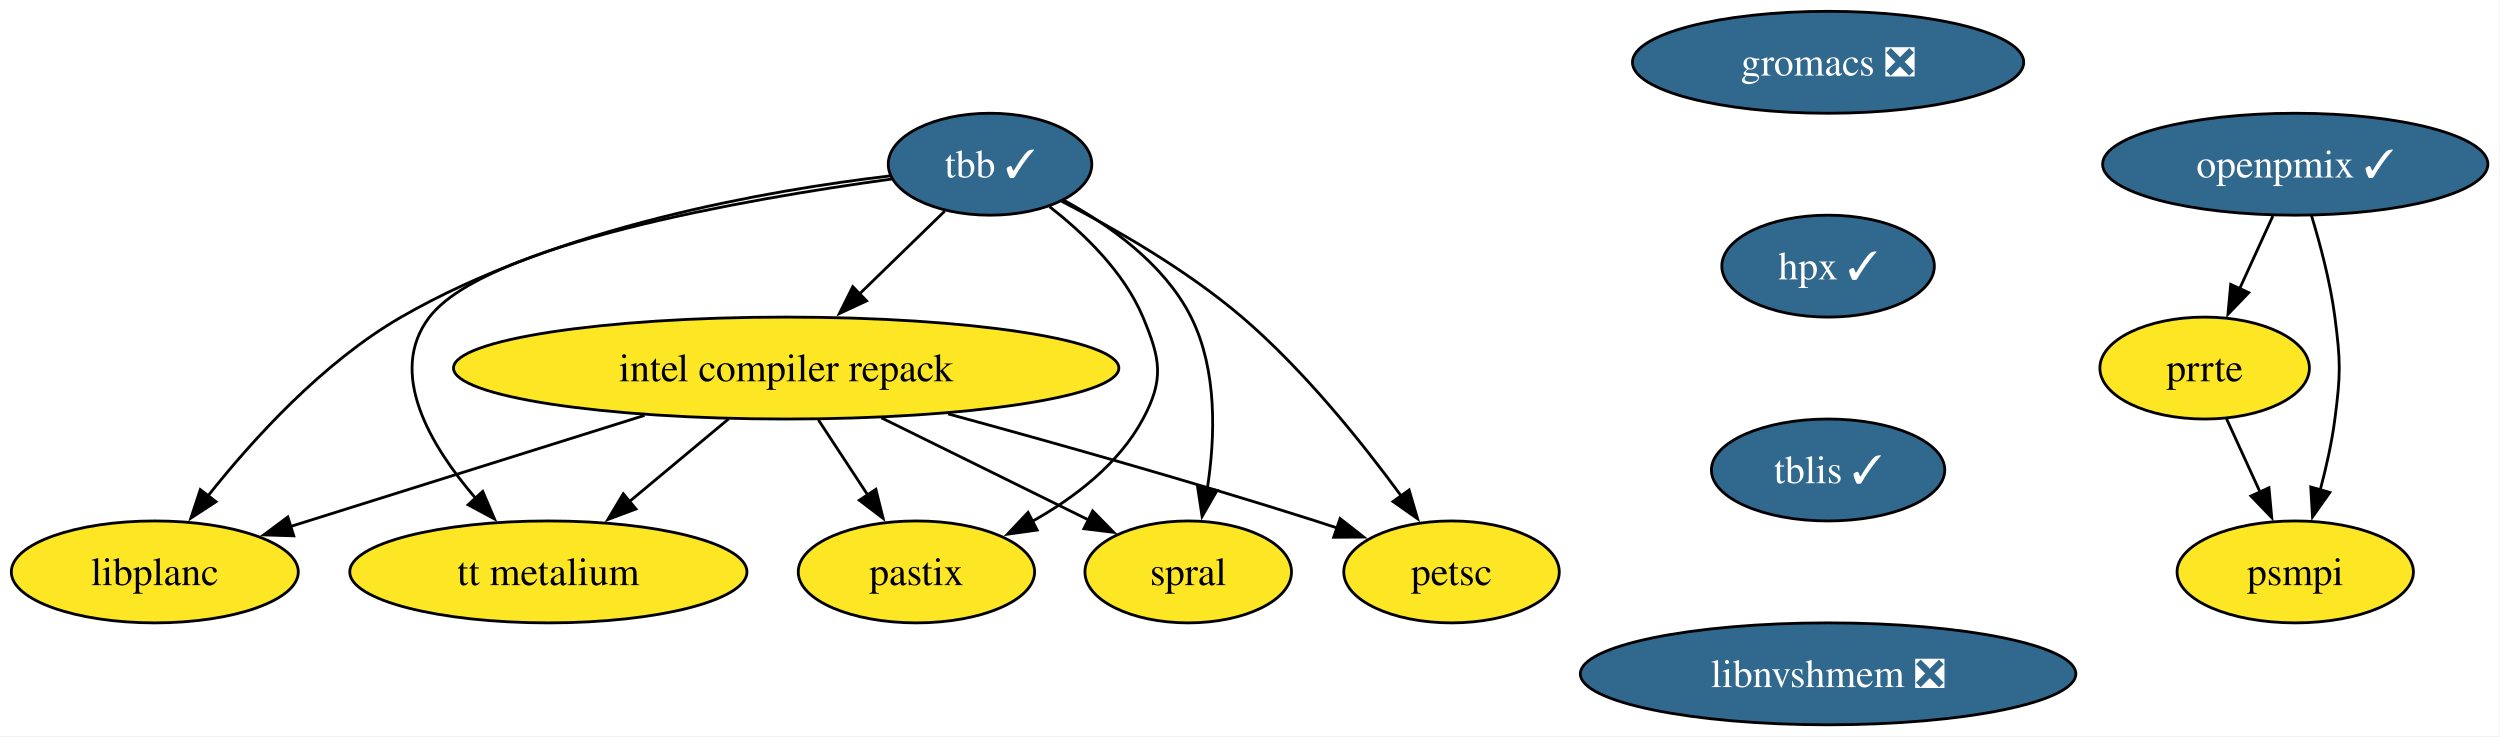
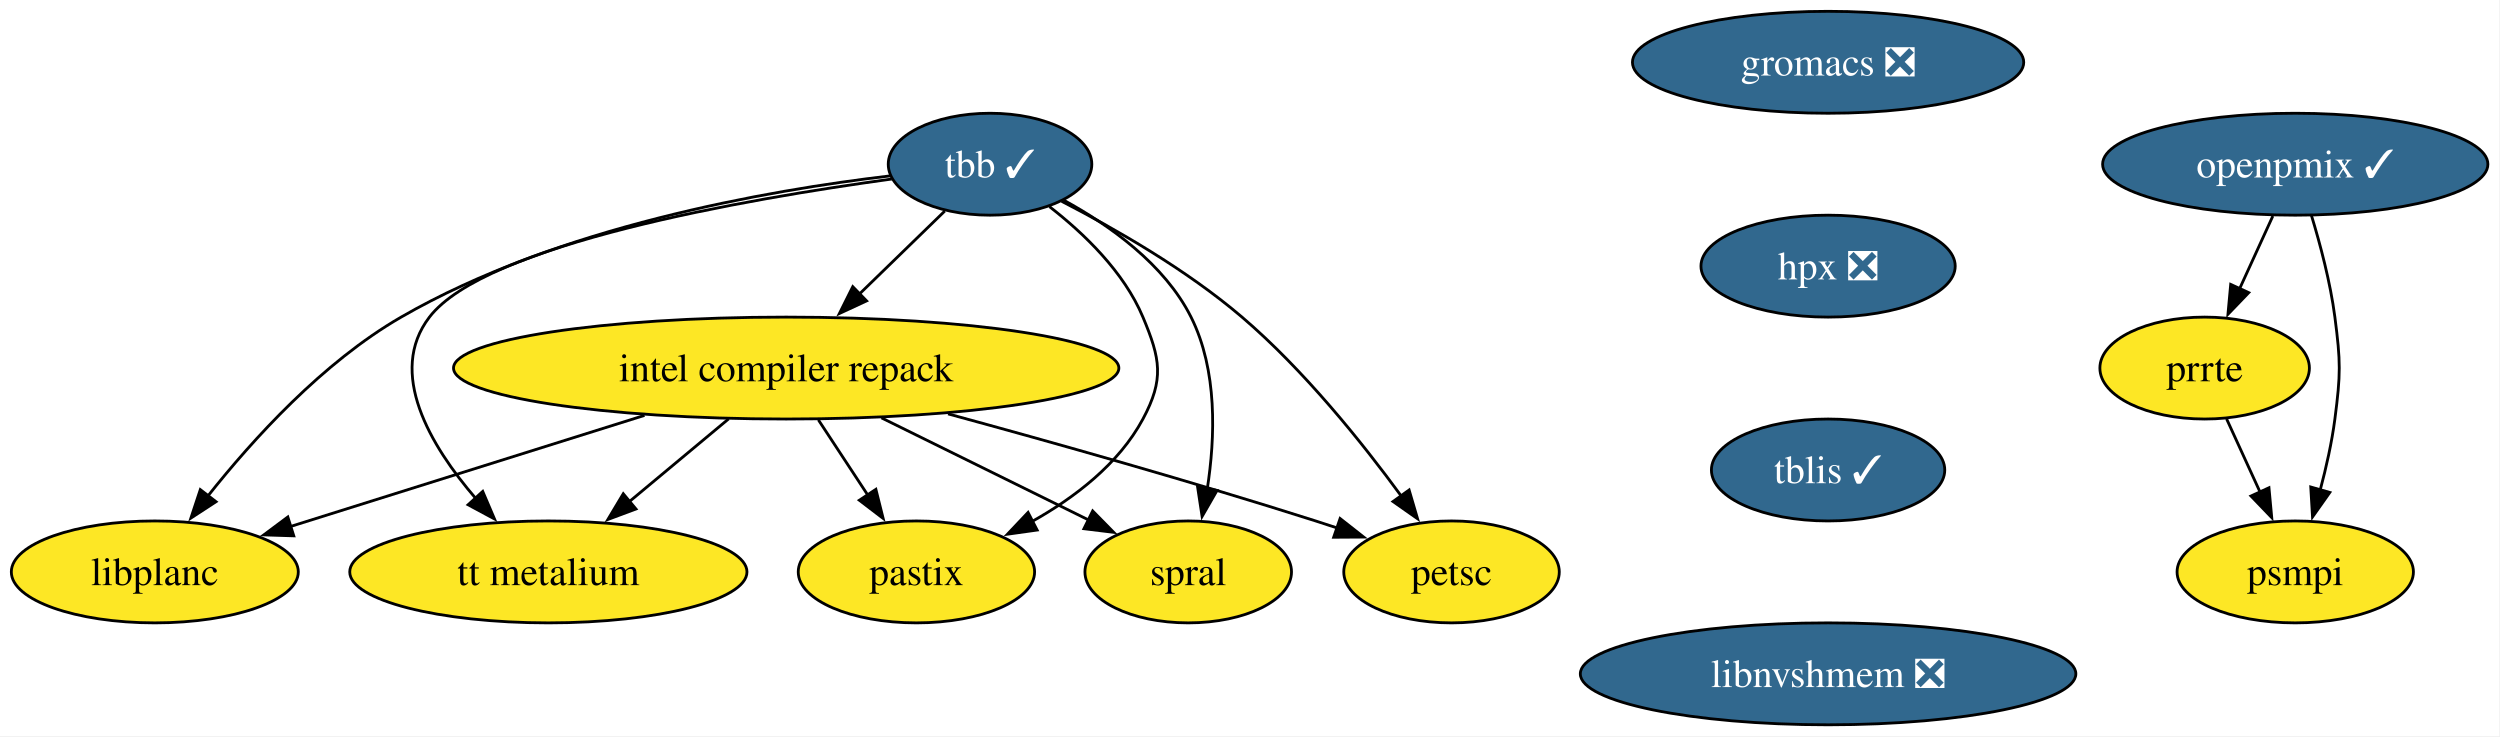
<svg xmlns="http://www.w3.org/2000/svg" xmlns:xlink="http://www.w3.org/1999/xlink" width="883pt" height="260pt" viewBox="0.00 0.00 883.00 260.00">
  <g id="graph0" class="graph" transform="scale(1 1) rotate(0) translate(4 256)">
    <polygon fill="white" stroke="none" points="-4,4 -4,-256 878.73,-256 878.73,4 -4,4" />
    <g id="node1" class="node">
      <g id="a_node1">
        <a xlink:href="https://github.com/conda-forge/tbb-feedstock/pull/154" xlink:title="tbb ✓">
          <ellipse fill="#31688e" stroke="black" cx="345.68" cy="-198" rx="35.95" ry="18" />
          <text xml:space="preserve" text-anchor="middle" x="345.68" y="-193.32" font-family="Times,serif" font-size="14.00" fill="white">tbb ✓</text>
        </a>
      </g>
    </g>
    <g id="node2" class="node">
      <g id="a_node2">
        <a xlink:href="https://github.com/conda-forge/petsc-feedstock" xlink:title="petsc">
          <ellipse fill="#fde725" stroke="black" cx="508.68" cy="-54" rx="38.06" ry="18" />
          <text xml:space="preserve" text-anchor="middle" x="508.68" y="-49.33" font-family="Times,serif" font-size="14.00">petsc</text>
        </a>
      </g>
    </g>
    <g id="edge1" class="edge">
      <path fill="none" stroke="black" d="M370.97,-184.9C389.65,-175.29 415.13,-160.71 434.68,-144 456.54,-125.32 477.08,-99.73 490.94,-80.78" />
      <polygon fill="black" stroke="black" points="493.7,-82.94 496.68,-72.78 488.01,-78.86 493.7,-82.94" />
    </g>
    <g id="node3" class="node">
      <g id="a_node3">
        <a xlink:href="https://github.com/conda-forge/intel-compiler-repack-feedstock" xlink:title="intel compiler repack">
          <ellipse fill="#fde725" stroke="black" cx="273.68" cy="-126" rx="117.5" ry="18" />
          <text xml:space="preserve" text-anchor="middle" x="273.68" y="-121.33" font-family="Times,serif" font-size="14.00">intel compiler repack</text>
        </a>
      </g>
    </g>
    <g id="edge2" class="edge">
      <path fill="none" stroke="black" d="M329.7,-181.46C320.83,-172.84 309.59,-161.91 299.5,-152.11" />
      <polygon fill="black" stroke="black" points="302.08,-149.73 292.47,-145.27 297.2,-154.75 302.08,-149.73" />
    </g>
    <g id="node4" class="node">
      <g id="a_node4">
        <a xlink:href="https://github.com/conda-forge/spral-feedstock" xlink:title="spral">
          <ellipse fill="#fde725" stroke="black" cx="415.68" cy="-54" rx="36.48" ry="18" />
          <text xml:space="preserve" text-anchor="middle" x="415.68" y="-49.33" font-family="Times,serif" font-size="14.00">spral</text>
        </a>
      </g>
    </g>
    <g id="edge3" class="edge">
      <path fill="none" stroke="black" d="M371.68,-185.31C387.85,-176.49 407.31,-162.7 416.68,-144 426.06,-125.3 425.24,-101.5 422.39,-83.21" />
      <polygon fill="black" stroke="black" points="425.86,-82.77 420.58,-73.59 418.98,-84.06 425.86,-82.77" />
    </g>
    <g id="node5" class="node">
      <g id="a_node5">
        <a xlink:href="https://github.com/conda-forge/pastix-feedstock" xlink:title="pastix">
          <ellipse fill="#fde725" stroke="black" cx="319.68" cy="-54" rx="41.74" ry="18" />
          <text xml:space="preserve" text-anchor="middle" x="319.68" y="-49.33" font-family="Times,serif" font-size="14.00">pastix</text>
        </a>
      </g>
    </g>
    <g id="edge4" class="edge">
      <path fill="none" stroke="black" d="M366.69,-183C378.82,-173.58 392.97,-159.99 399.68,-144 405.87,-129.25 407.25,-122.1 399.68,-108 391.15,-92.11 375.52,-80.18 360.33,-71.7" />
      <polygon fill="black" stroke="black" points="362.32,-68.79 351.83,-67.32 359.11,-75.01 362.32,-68.79" />
    </g>
    <g id="node6" class="node">
      <g id="a_node6">
        <a xlink:href="https://github.com/conda-forge/tt-metalium-feedstock" xlink:title="tt metalium">
          <ellipse fill="#fde725" stroke="black" cx="189.68" cy="-54" rx="70.15" ry="18" />
          <text xml:space="preserve" text-anchor="middle" x="189.68" y="-49.33" font-family="Times,serif" font-size="14.00">tt metalium</text>
        </a>
      </g>
    </g>
    <g id="edge5" class="edge">
      <path fill="none" stroke="black" d="M310.98,-192.77C259.66,-185.73 167.45,-169.76 147.68,-144 132.68,-124.46 147.9,-98.7 164.05,-79.93" />
      <polygon fill="black" stroke="black" points="166.5,-82.44 170.66,-72.7 161.33,-77.72 166.5,-82.44" />
    </g>
    <g id="node7" class="node">
      <g id="a_node7">
        <a xlink:href="https://github.com/conda-forge/libplanc-feedstock" xlink:title="libplanc">
          <ellipse fill="#fde725" stroke="black" cx="50.68" cy="-54" rx="50.68" ry="18" />
          <text xml:space="preserve" text-anchor="middle" x="50.68" y="-49.33" font-family="Times,serif" font-size="14.00">libplanc</text>
        </a>
      </g>
    </g>
    <g id="edge6" class="edge">
      <path fill="none" stroke="black" d="M310.37,-193.88C267.14,-188.79 192.88,-175.84 137.68,-144 110.05,-128.06 85.36,-100.91 69.4,-80.78" />
      <polygon fill="black" stroke="black" points="72.3,-78.8 63.42,-73.01 66.75,-83.07 72.3,-78.8" />
    </g>
    <g id="edge7" class="edge">
      <path fill="none" stroke="black" d="M330.84,-109.82C368.01,-99.7 417.44,-85.77 460.68,-72 463.21,-71.2 465.79,-70.35 468.4,-69.48" />
      <polygon fill="black" stroke="black" points="469.32,-72.86 477.65,-66.31 467.05,-66.24 469.32,-72.86" />
    </g>
    <g id="edge8" class="edge">
      <path fill="none" stroke="black" d="M307.33,-108.41C329.42,-97.52 358.26,-83.31 380.63,-72.28" />
      <polygon fill="black" stroke="black" points="381.93,-75.54 389.36,-67.98 378.84,-69.26 381.93,-75.54" />
    </g>
    <g id="edge9" class="edge">
      <path fill="none" stroke="black" d="M285.05,-107.7C290.31,-99.7 296.67,-90.02 302.49,-81.15" />
      <polygon fill="black" stroke="black" points="305.36,-83.17 307.93,-72.89 299.51,-79.32 305.36,-83.17" />
    </g>
    <g id="edge10" class="edge">
      <path fill="none" stroke="black" d="M253.35,-108.05C242.85,-99.31 229.87,-88.49 218.37,-78.9" />
      <polygon fill="black" stroke="black" points="220.62,-76.23 210.7,-72.52 216.14,-81.61 220.62,-76.23" />
    </g>
    <g id="edge11" class="edge">
      <path fill="none" stroke="black" d="M223.64,-109.29C186.28,-97.56 135.54,-81.64 98.68,-70.07" />
      <polygon fill="black" stroke="black" points="99.76,-66.74 89.17,-67.08 97.66,-73.41 99.76,-66.74" />
    </g>
    <g id="node8" class="node">
      <g id="a_node8">
        <a xlink:href="https://github.com/conda-forge/gromacs-feedstock/pull/86" xlink:title="gromacs ❎">
          <ellipse fill="#31688e" stroke="black" cx="641.68" cy="-234" rx="69.1" ry="18" />
          <text xml:space="preserve" text-anchor="middle" x="641.68" y="-229.32" font-family="Times,serif" font-size="14.00" fill="white">gromacs ❎</text>
        </a>
      </g>
    </g>
    <g id="node9" class="node">
      <g id="a_node9">
-         <a xlink:href="https://github.com/conda-forge/hpx-feedstock/pull/63" xlink:title="hpx ✓">
-           <ellipse fill="#31688e" stroke="black" cx="641.68" cy="-162" rx="37.53" ry="18" />
-           <text xml:space="preserve" text-anchor="middle" x="641.68" y="-157.32" font-family="Times,serif" font-size="14.00" fill="white">hpx ✓</text>
+         <a xlink:href="https://github.com/conda-forge/hpx-feedstock/pull/63" xlink:title="hpx ❎">
+           <ellipse fill="#31688e" stroke="black" cx="641.68" cy="-162" rx="44.9" ry="18" />
+           <text xml:space="preserve" text-anchor="middle" x="641.68" y="-157.32" font-family="Times,serif" font-size="14.00" fill="white">hpx ❎</text>
        </a>
      </g>
    </g>
    <g id="node10" class="node">
      <g id="a_node10">
        <a xlink:href="https://github.com/conda-forge/tblis-feedstock/pull/6" xlink:title="tblis ✓">
          <ellipse fill="#31688e" stroke="black" cx="641.68" cy="-90" rx="41.21" ry="18" />
          <text xml:space="preserve" text-anchor="middle" x="641.68" y="-85.33" font-family="Times,serif" font-size="14.00" fill="white">tblis ✓</text>
        </a>
      </g>
    </g>
    <g id="node11" class="node">
      <g id="a_node11">
        <a xlink:href="https://github.com/conda-forge/libnvshmem-feedstock/pull/25" xlink:title="libnvshmem ❎">
          <ellipse fill="#31688e" stroke="black" cx="641.68" cy="-18" rx="87.51" ry="18" />
          <text xml:space="preserve" text-anchor="middle" x="641.68" y="-13.32" font-family="Times,serif" font-size="14.00" fill="white">libnvshmem ❎</text>
        </a>
      </g>
    </g>
    <g id="node12" class="node">
      <g id="a_node12">
        <a xlink:href="https://github.com/conda-forge/prrte-feedstock" xlink:title="prrte">
          <ellipse fill="#fde725" stroke="black" cx="774.68" cy="-126" rx="37" ry="18" />
          <text xml:space="preserve" text-anchor="middle" x="774.68" y="-121.33" font-family="Times,serif" font-size="14.00">prrte</text>
        </a>
      </g>
    </g>
    <g id="node13" class="node">
      <g id="a_node13">
        <a xlink:href="https://github.com/conda-forge/psmpi-feedstock" xlink:title="psmpi">
          <ellipse fill="#fde725" stroke="black" cx="806.68" cy="-54" rx="41.74" ry="18" />
          <text xml:space="preserve" text-anchor="middle" x="806.68" y="-49.33" font-family="Times,serif" font-size="14.00">psmpi</text>
        </a>
      </g>
    </g>
    <g id="edge15" class="edge">
      <path fill="none" stroke="black" d="M782.43,-108.05C786.01,-100.23 790.34,-90.75 794.35,-81.98" />
      <polygon fill="black" stroke="black" points="797.4,-83.72 798.38,-73.17 791.04,-80.81 797.4,-83.72" />
    </g>
    <g id="node14" class="node">
      <g id="a_node14">
        <a xlink:href="https://github.com/conda-forge/openpmix-feedstock/pull/10" xlink:title="openpmix ✓">
          <ellipse fill="#31688e" stroke="black" cx="806.68" cy="-198" rx="68.04" ry="18" />
          <text xml:space="preserve" text-anchor="middle" x="806.68" y="-193.32" font-family="Times,serif" font-size="14.00" fill="white">openpmix ✓</text>
        </a>
      </g>
    </g>
    <g id="edge16" class="edge">
      <path fill="none" stroke="black" d="M798.77,-179.7C795.23,-171.95 790.98,-162.64 787.03,-154.02" />
      <polygon fill="black" stroke="black" points="790.25,-152.64 782.91,-145 783.88,-155.55 790.25,-152.64" />
    </g>
    <g id="edge17" class="edge">
      <path fill="none" stroke="black" d="M812.36,-180.04C815.5,-169.74 819.09,-156.27 820.68,-144 822.74,-128.13 822.74,-123.87 820.68,-108 819.61,-99.76 817.64,-90.97 815.51,-82.97" />
      <polygon fill="black" stroke="black" points="818.89,-82.07 812.78,-73.42 812.16,-83.99 818.89,-82.07" />
    </g>
  </g>
</svg>
